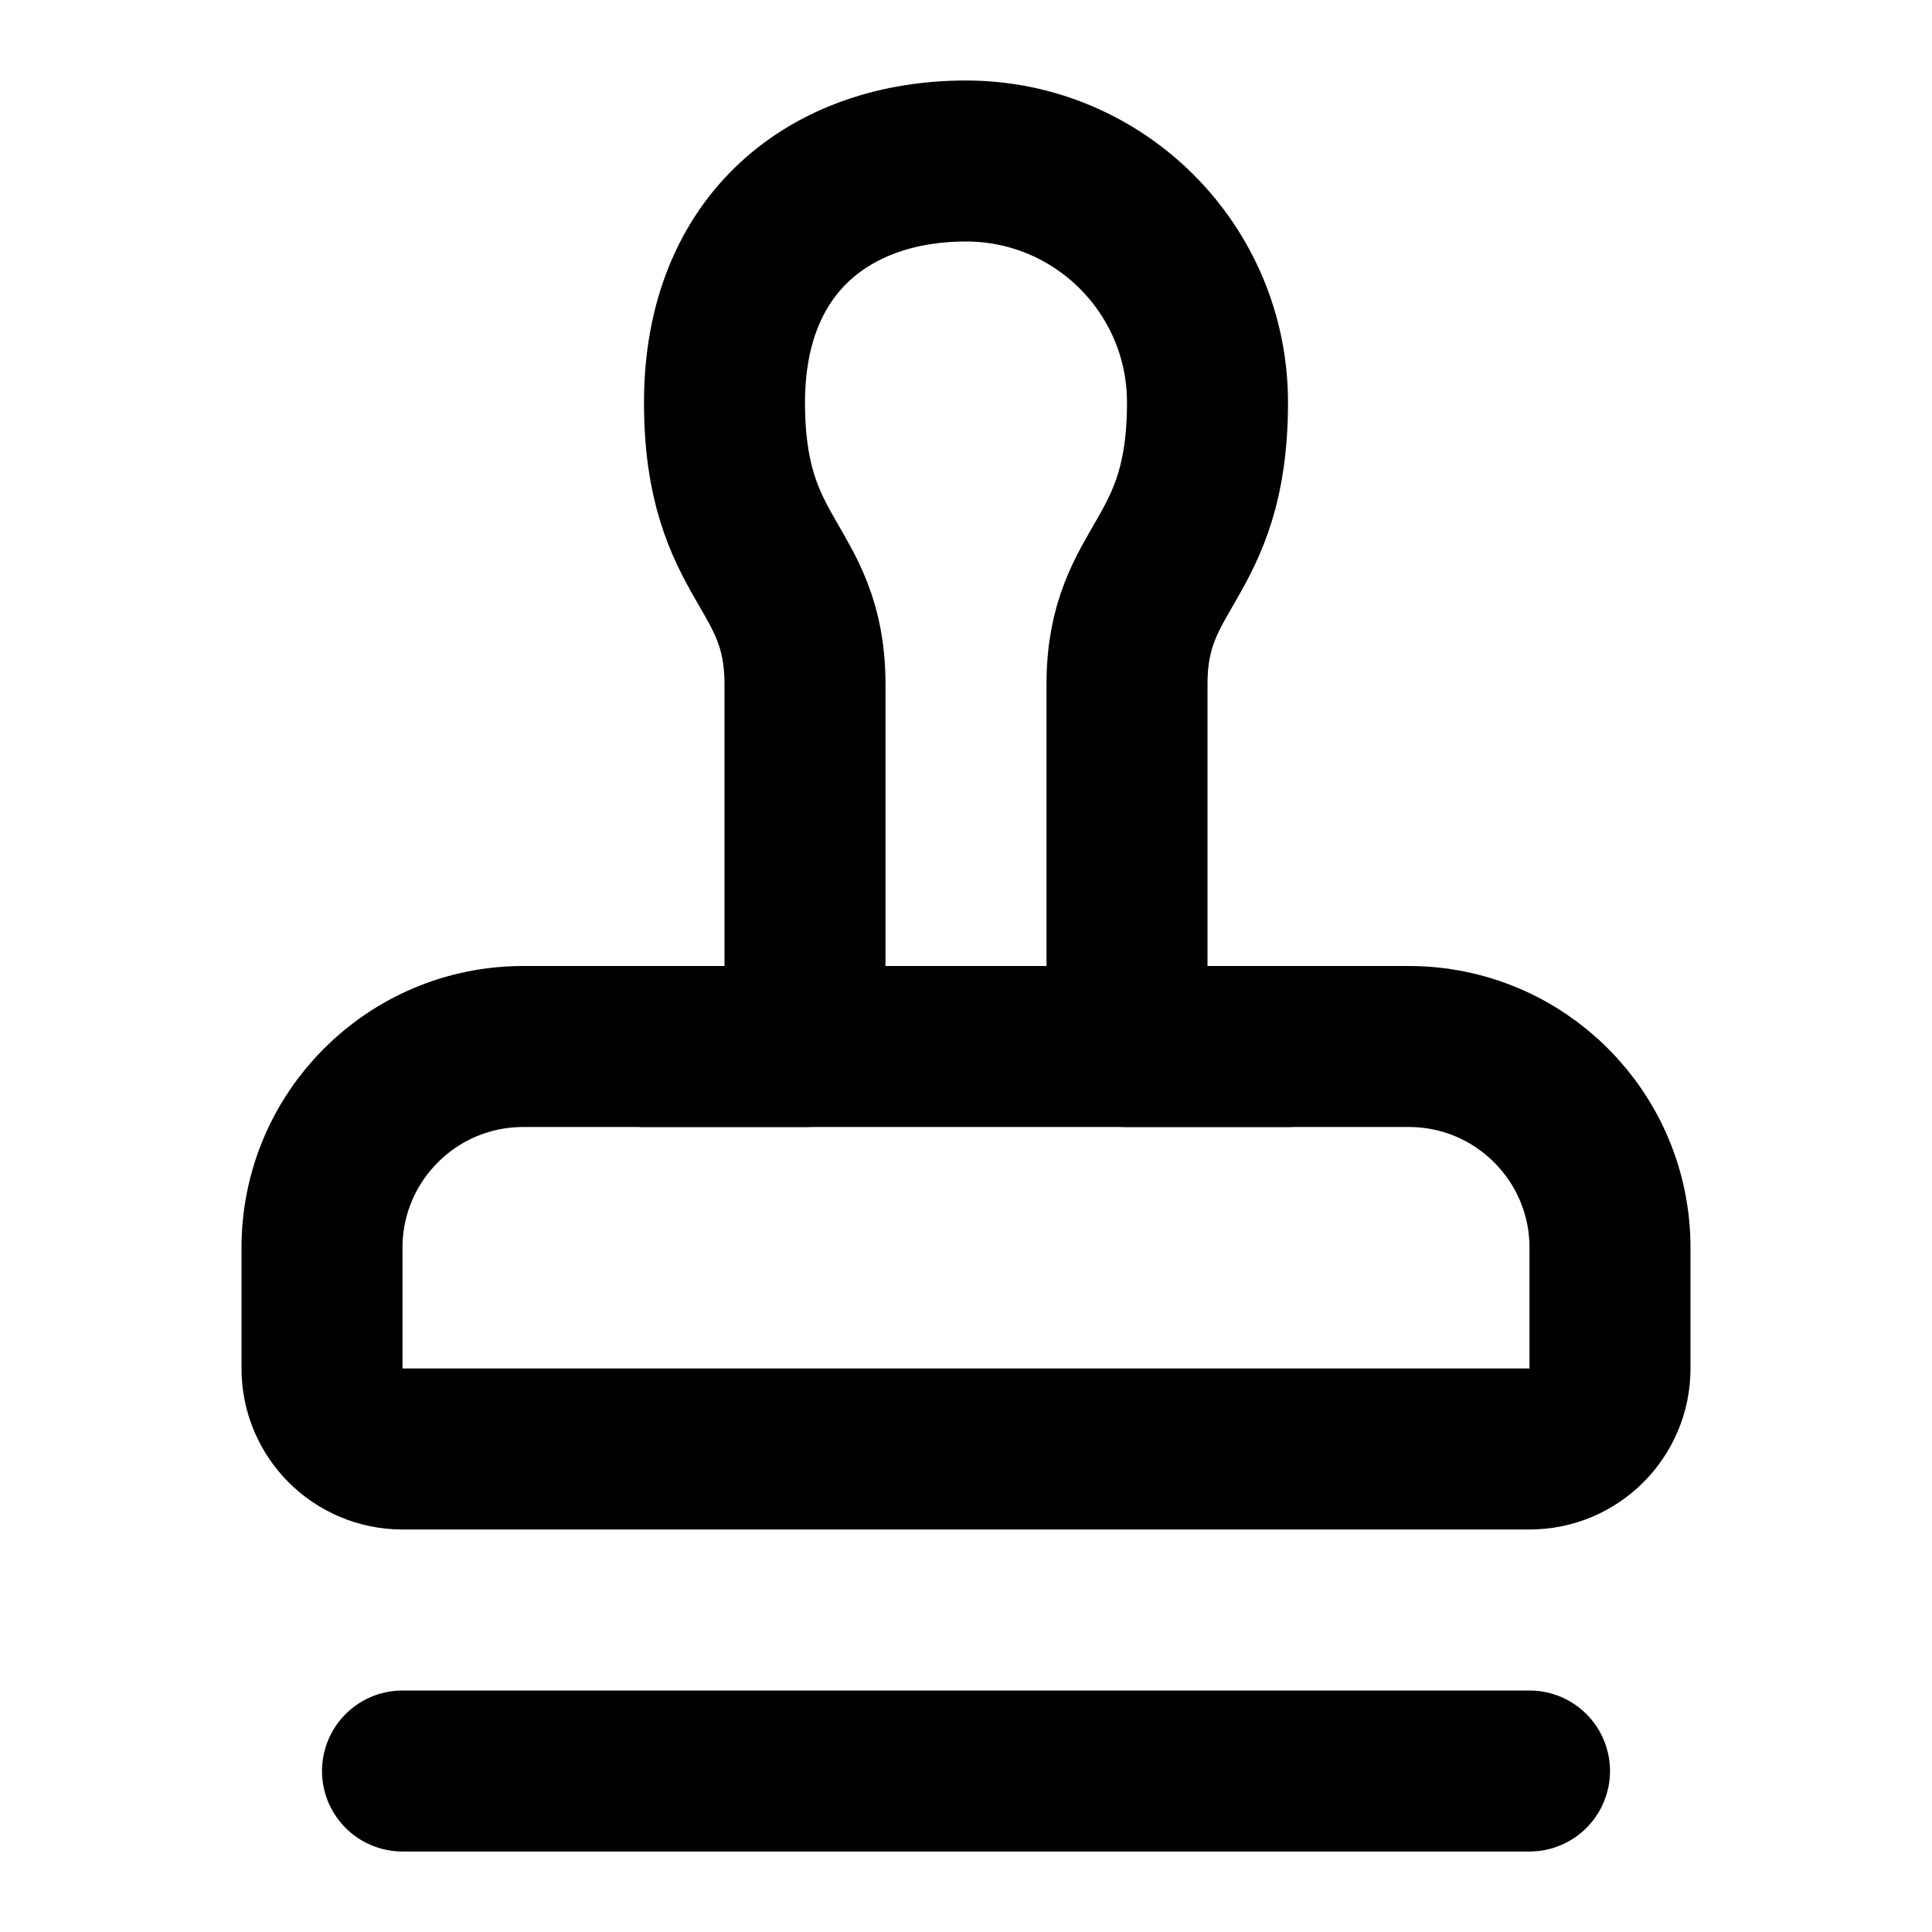
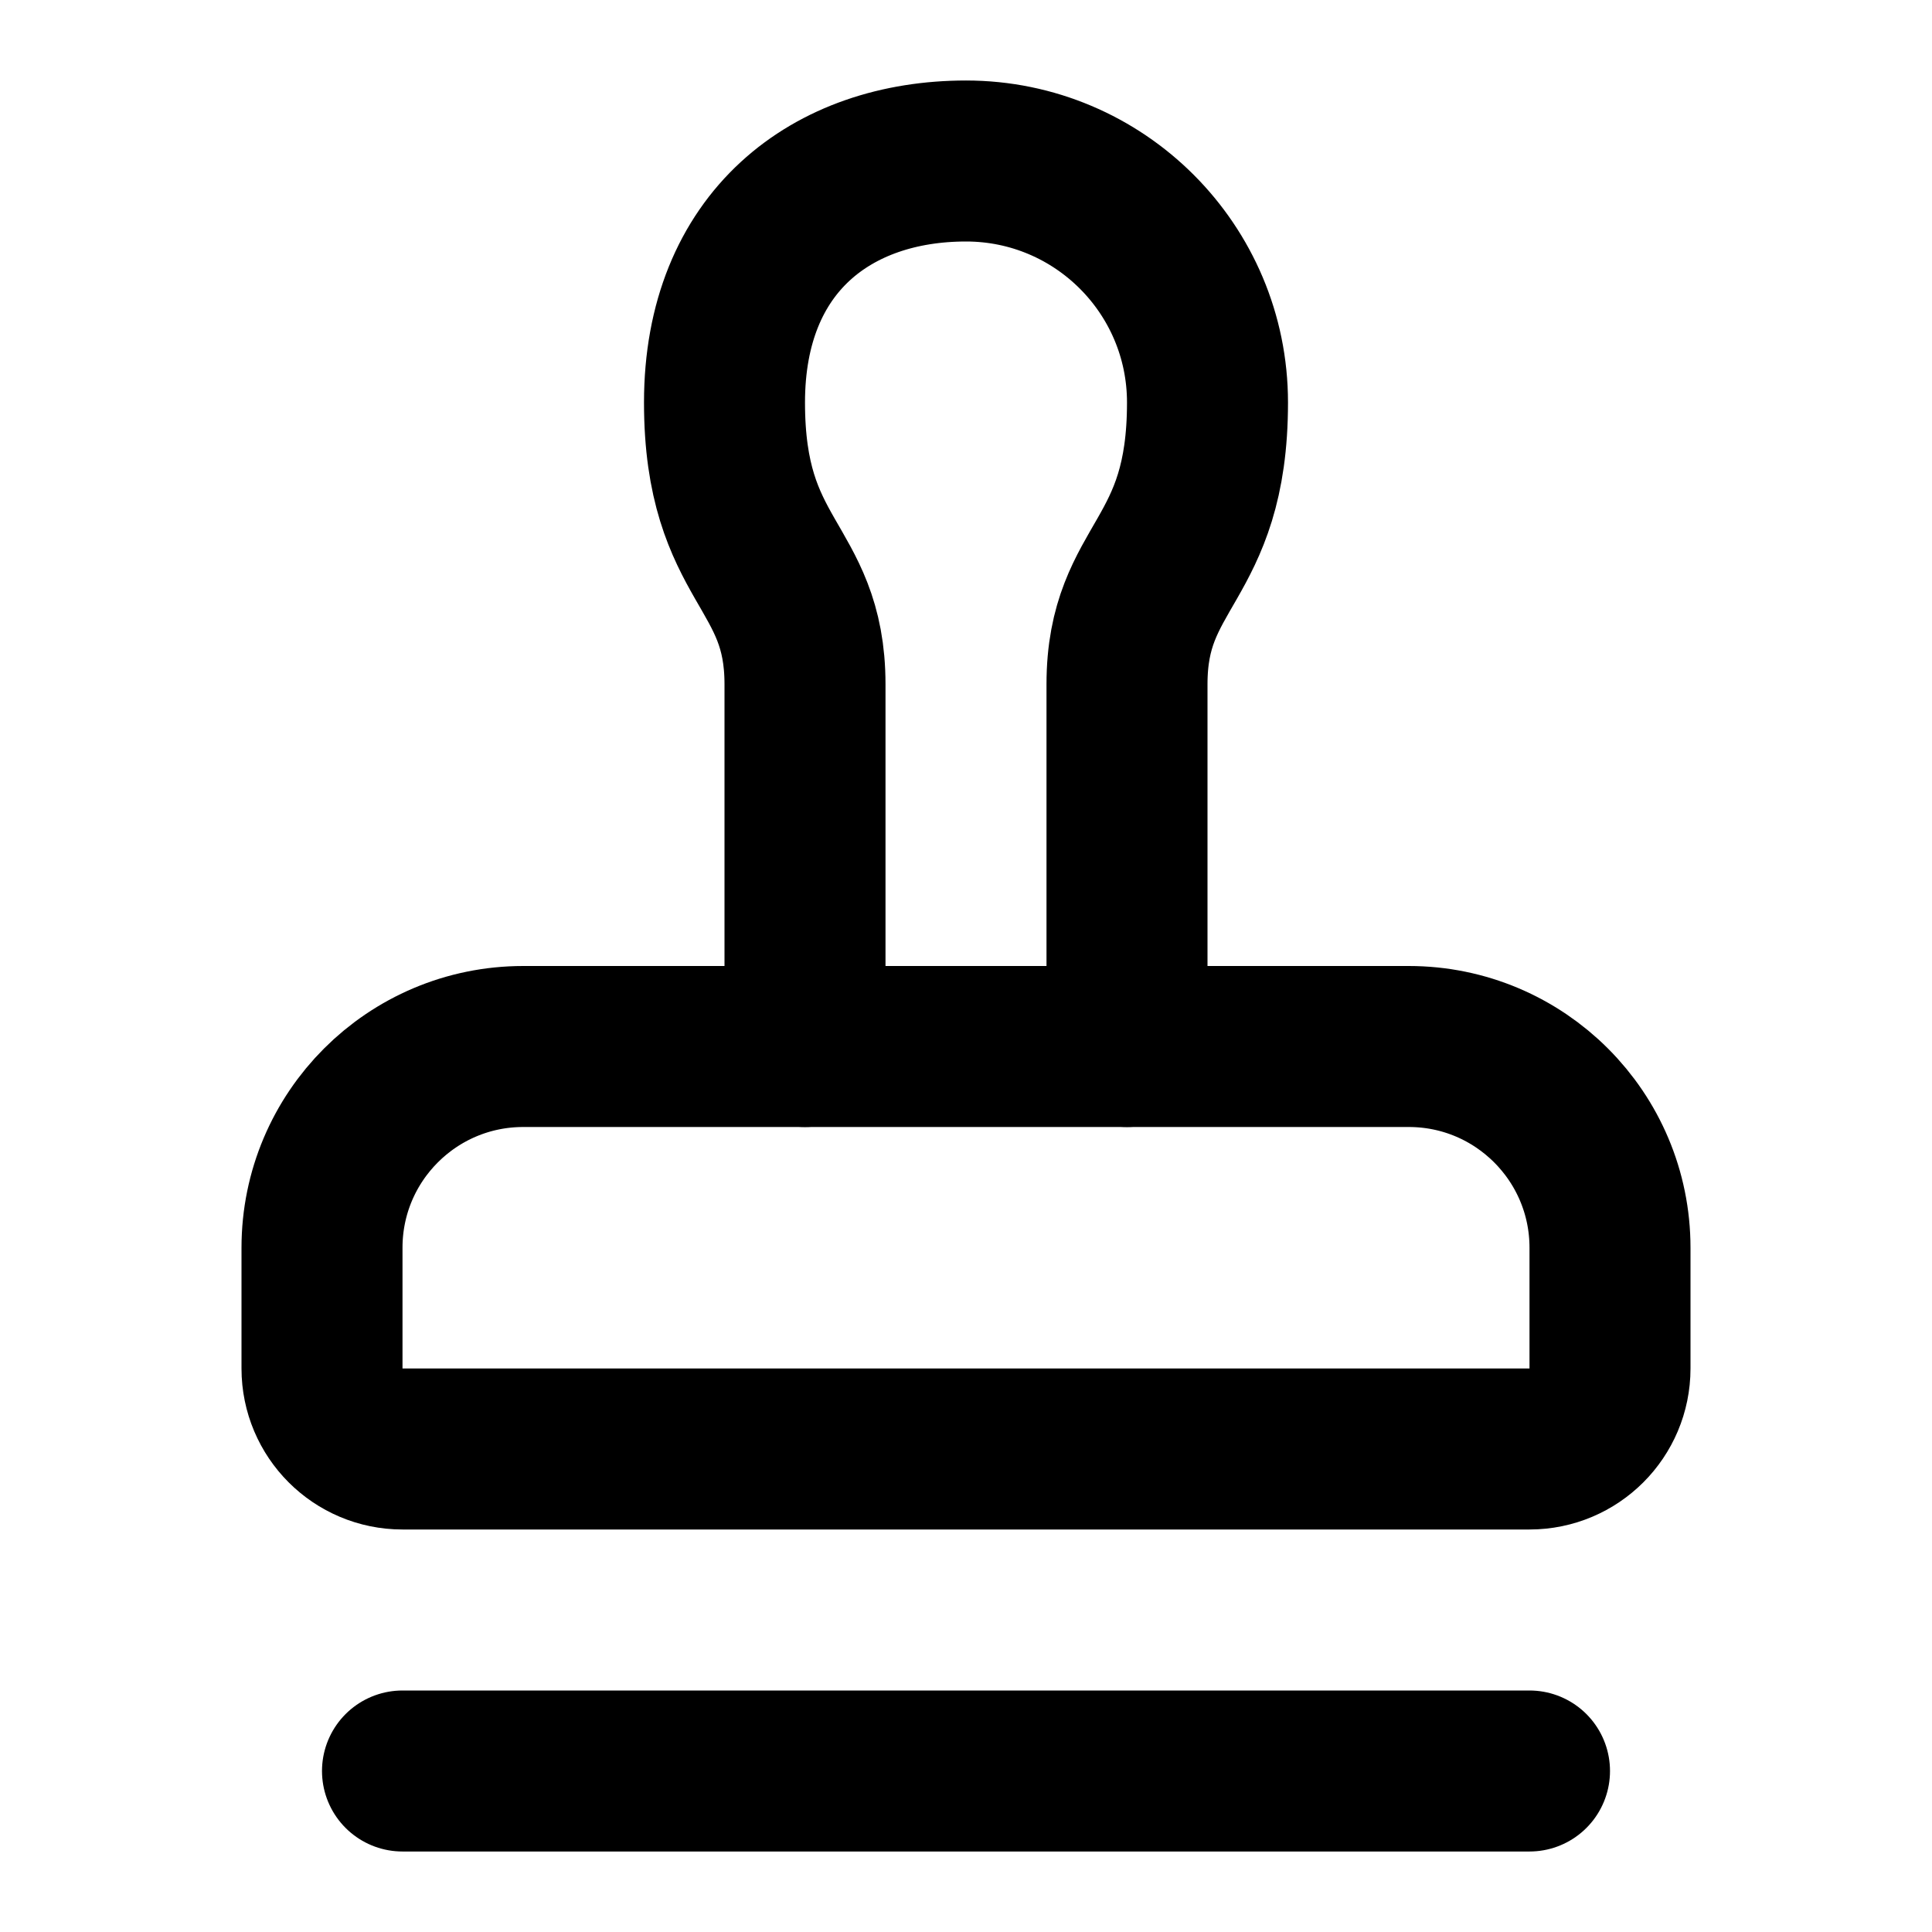
<svg xmlns="http://www.w3.org/2000/svg" width="24" height="24" viewBox="0 0 24 24" fill="none" stroke="currentColor" stroke-width="2" stroke-linecap="round" stroke-linejoin="round">
  <path d="M5 22h14" />
-   <path d="M8 13h8" />
+   <path d="M10 13h4" />
  <path d="M12 2a3 3 0 0 1 3 3c0 2-1 2-1 3.5V13h3.5a2.5 2.5 0 0 1 2.5 2.5V17a1 1 0 0 1-1 1H5a1 1 0 0 1-1-1v-1.5A2.5 2.5 0 0 1 6.5 13H10V8.5C10 7 9 7 9 5s1.34-3 3-3Z" />
</svg>
